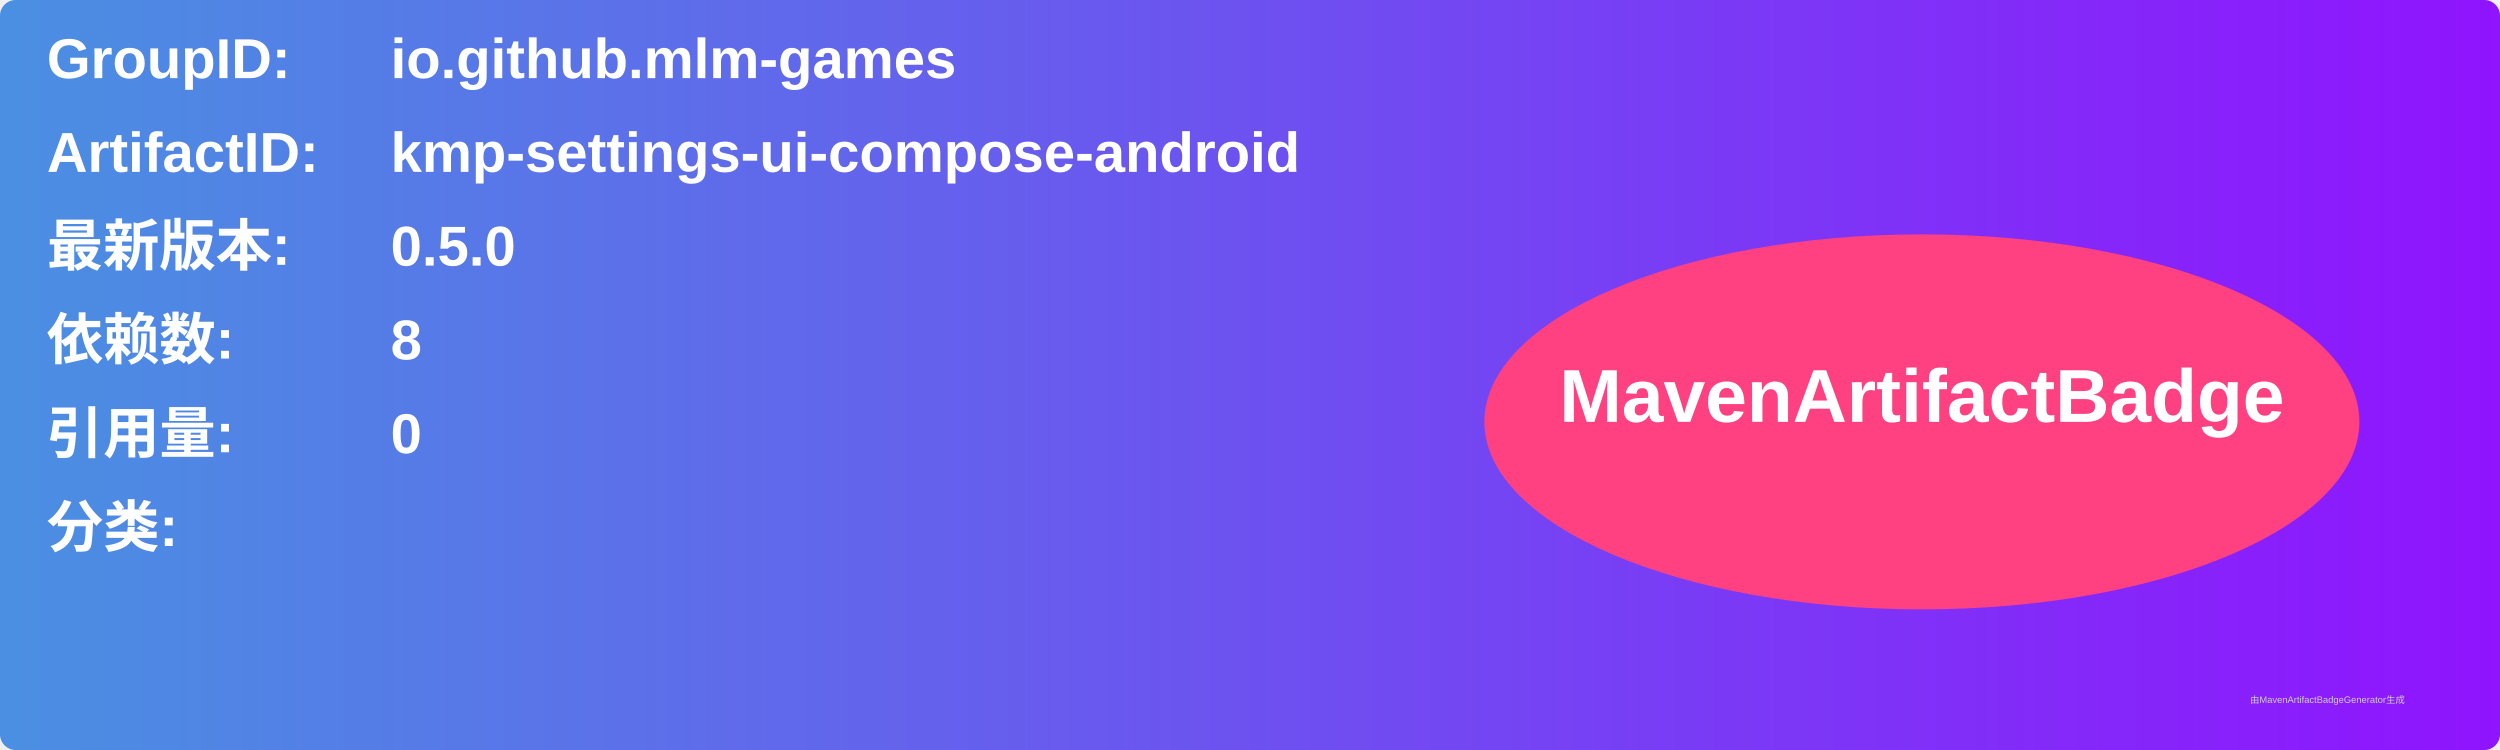
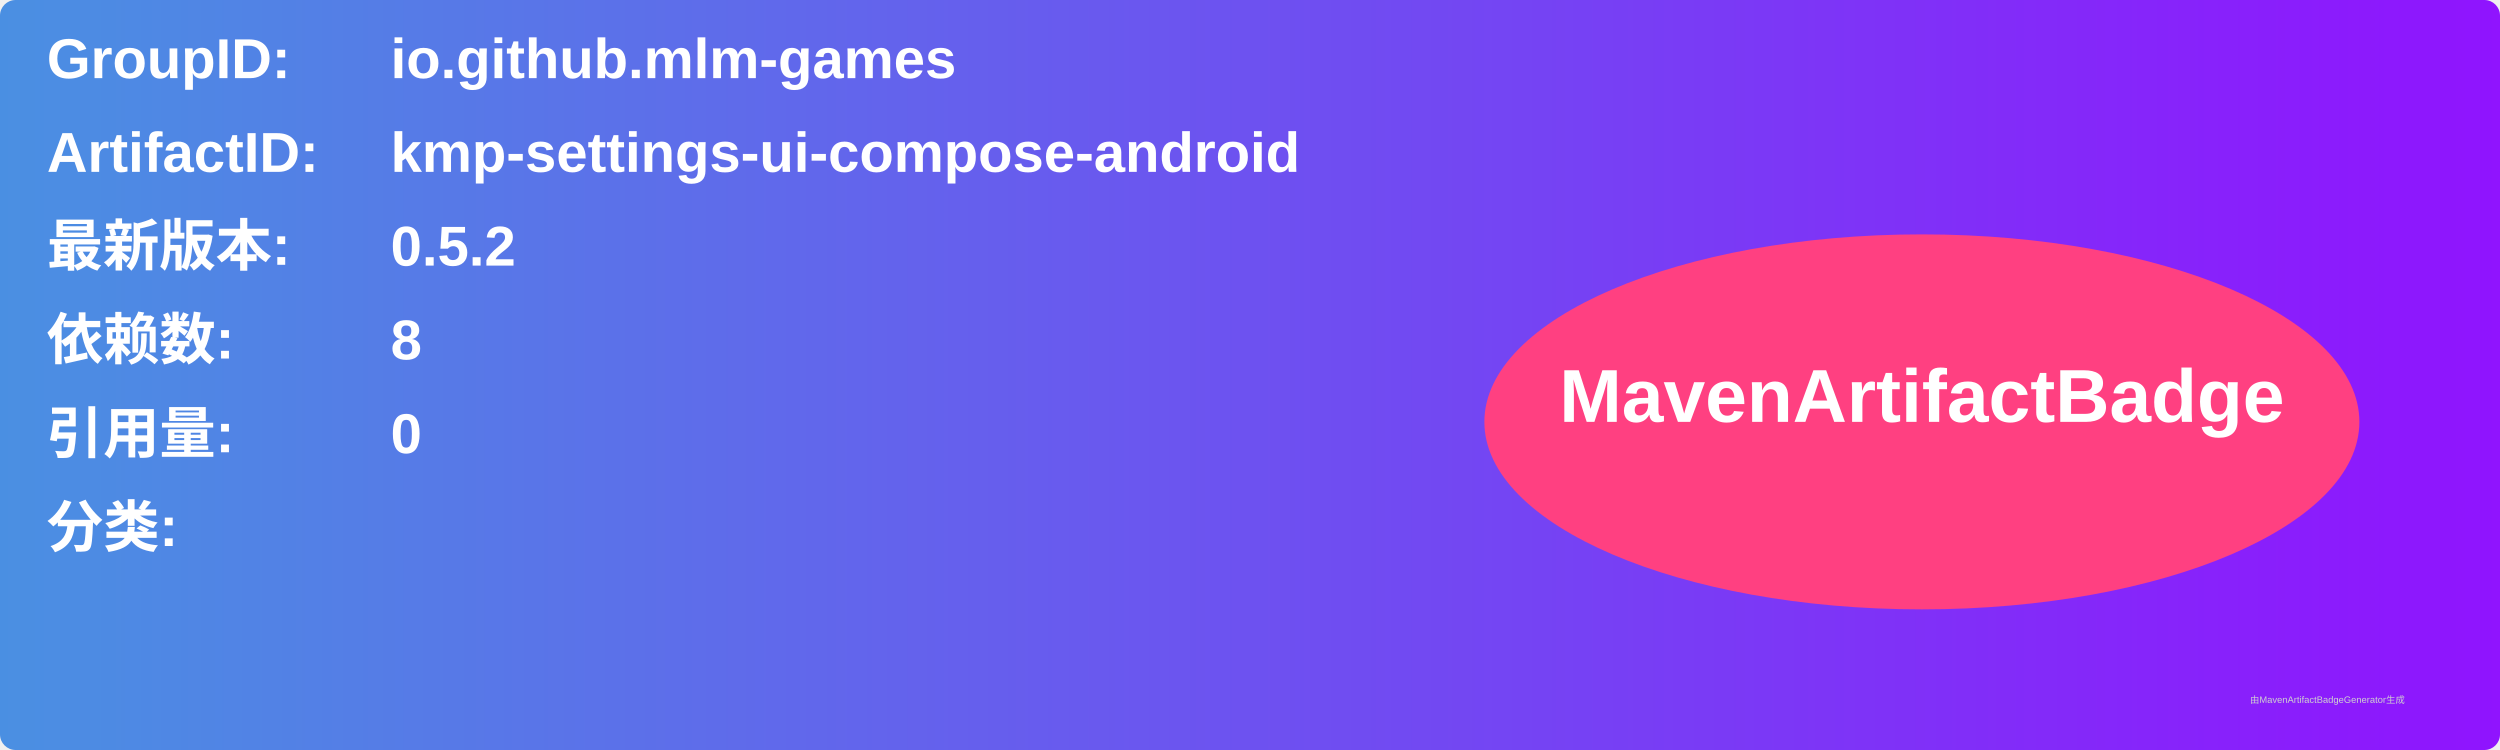
<svg xmlns="http://www.w3.org/2000/svg" width="800" height="240" viewBox="0 0 800 240">
  <linearGradient id="grad" x1="0%" y1="0%" x2="100%" y2="0%">
    <stop offset="0%" stop-color="#4a90e2" />
    <stop offset="100%" stop-color="#9013fe" />
  </linearGradient>
  <rect width="100%" height="100%" rx="5" ry="5" fill="url(#grad)" />
  <g transform="translate(15, 15)">
    <text x="0" y="10" font-family="Arial" font-size="18" fill="white" font-weight="bold" width="260">GroupID:</text>
    <text x="110" y="10" font-family="Arial" font-size="18" fill="white" font-weight="bold" width="460">io.github.mlm-games</text>
    <text x="0" y="40" font-family="Arial" font-size="18" fill="white" font-weight="bold" width="260">ArtifactID:</text>
    <text x="110" y="40" font-family="Arial" font-size="18" fill="white" font-weight="bold" width="460">kmp-settings-ui-compose-android</text>
    <text x="0" y="70" font-family="Arial" font-size="18" fill="white" font-weight="bold">最新版本:</text>
    <text x="110" y="70" font-family="Arial" font-size="18" fill="white" font-weight="bold">
-       <tspan font-weight="bold">0.5.0</tspan>
+       <tspan font-weight="bold">0.5.2</tspan>
    </text>
    <text x="0" y="100" font-family="Arial" font-size="18" fill="white" font-weight="bold">依赖数: </text>
    <text x="110" y="100" font-family="Arial" font-size="18" fill="white">
      <tspan font-weight="bold">8</tspan>
    </text>
    <text x="0" y="130" font-family="Arial" font-size="18" fill="white" font-weight="bold">引用量: </text>
    <text x="110" y="130" font-family="Arial" font-size="18" fill="white">
      <tspan font-weight="bold">0</tspan>
    </text>
    <text x="0" y="160" font-family="Arial" font-size="18" fill="white" font-weight="bold">分类:</text>
    <text x="10" y="190" font-family="Arial" font-size="10" fill="white">
      <tspan font-weight="bold" />
    </text>
    <ellipse cx="600" cy="120" rx="140" ry="60" fill="#ff4081" />
    <text x="600" y="120" text-anchor="middle" font-family="Arial" font-size="24" fill="white" font-weight="bold">MavenArtifactBadge</text>
  </g>
  <text x="720" y="225" font-family="Arial" font-size="3" fill="#d0d0d0">由MavenArtifactBadgeGenerator生成</text>
</svg>
